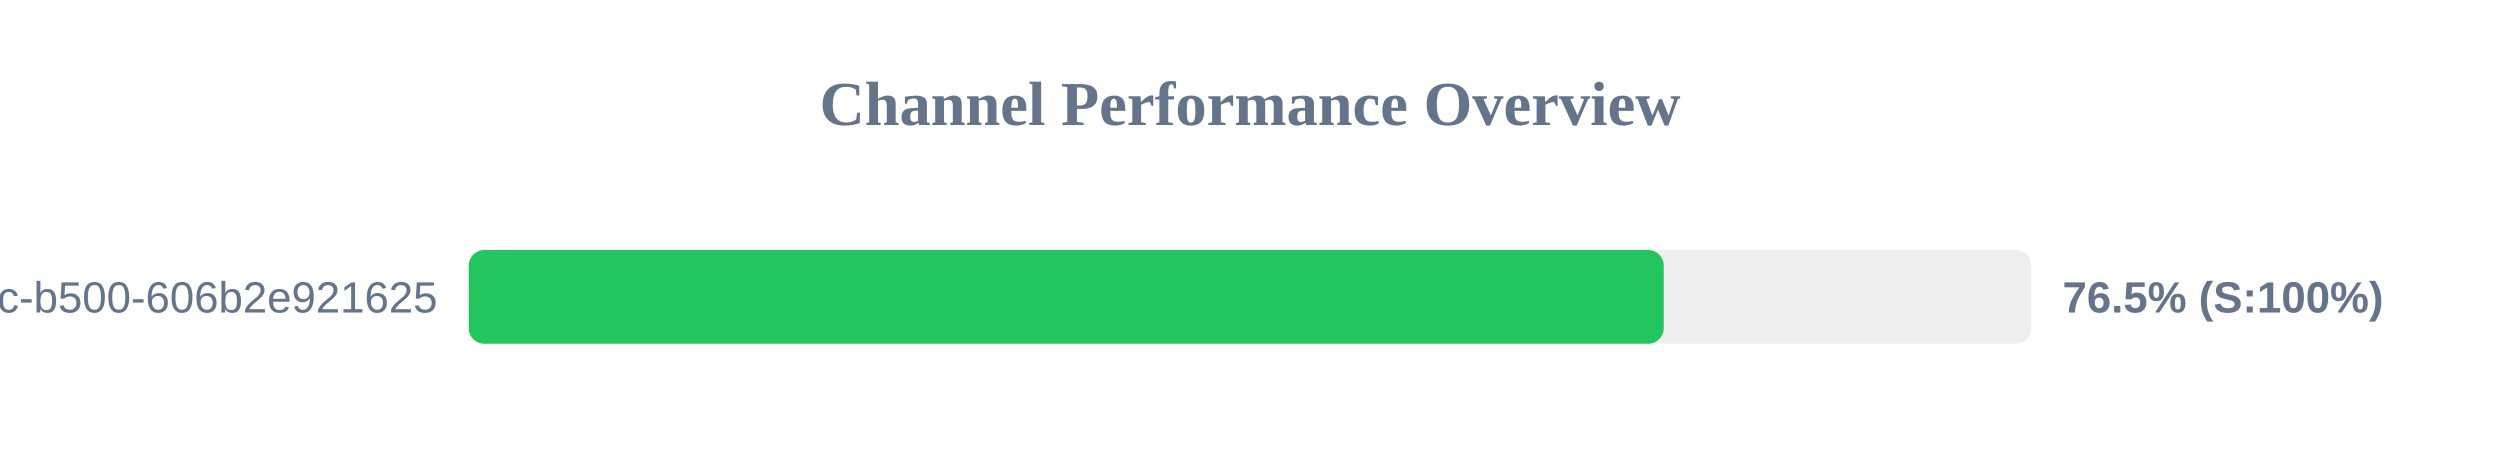
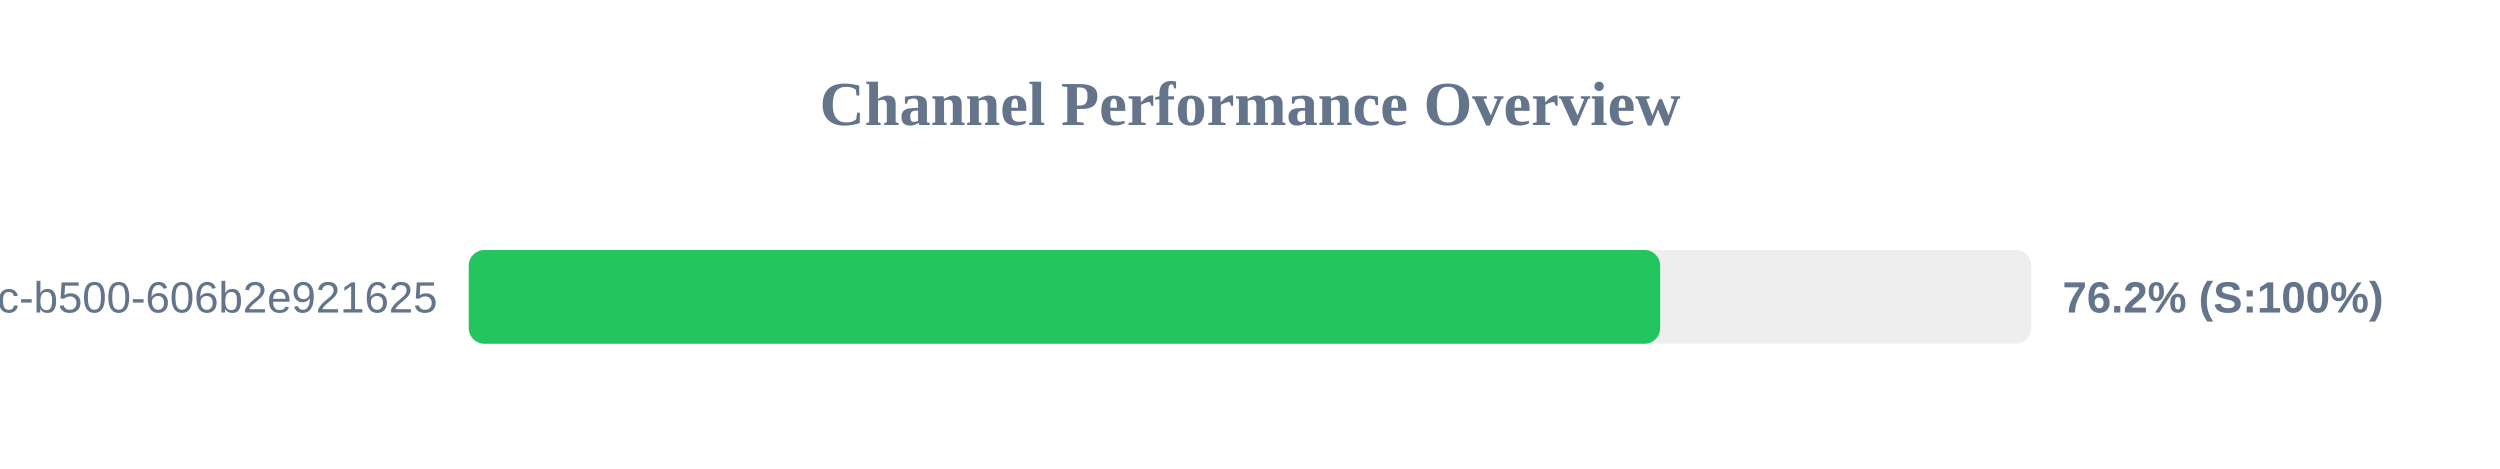
<svg xmlns="http://www.w3.org/2000/svg" width="800" height="150" version="1.1">
  <style>
        .row { font: 14px Arial; fill: #64748b; }
        .score { font: bold 14px Arial; fill: #64748b; }
    </style>
  <text x="400" y="40" text-anchor="middle" font-size="20px" font-weight="bold" fill="#64748b">Channel Performance Overview</text>
  <rect x="150" y="80" width="500" height="30" fill="#eee" rx="5" />
-   <rect x="150" y="80" width="382.4" height="30" fill="#22c55e" rx="5" />
+   <rect x="150" y="80" width="381.25" height="30" fill="#22c55e" rx="5" />
  <text x="140" y="100" text-anchor="end" class="row">?uuid=f901861b-6491-450c-b500-606b2e921625</text>
-   <text x="660" y="100" text-anchor="start" class="score">76.5% (S:100%)</text>
+   <text x="660" y="100" text-anchor="start" class="score">76.2% (S:100%)</text>
</svg>
